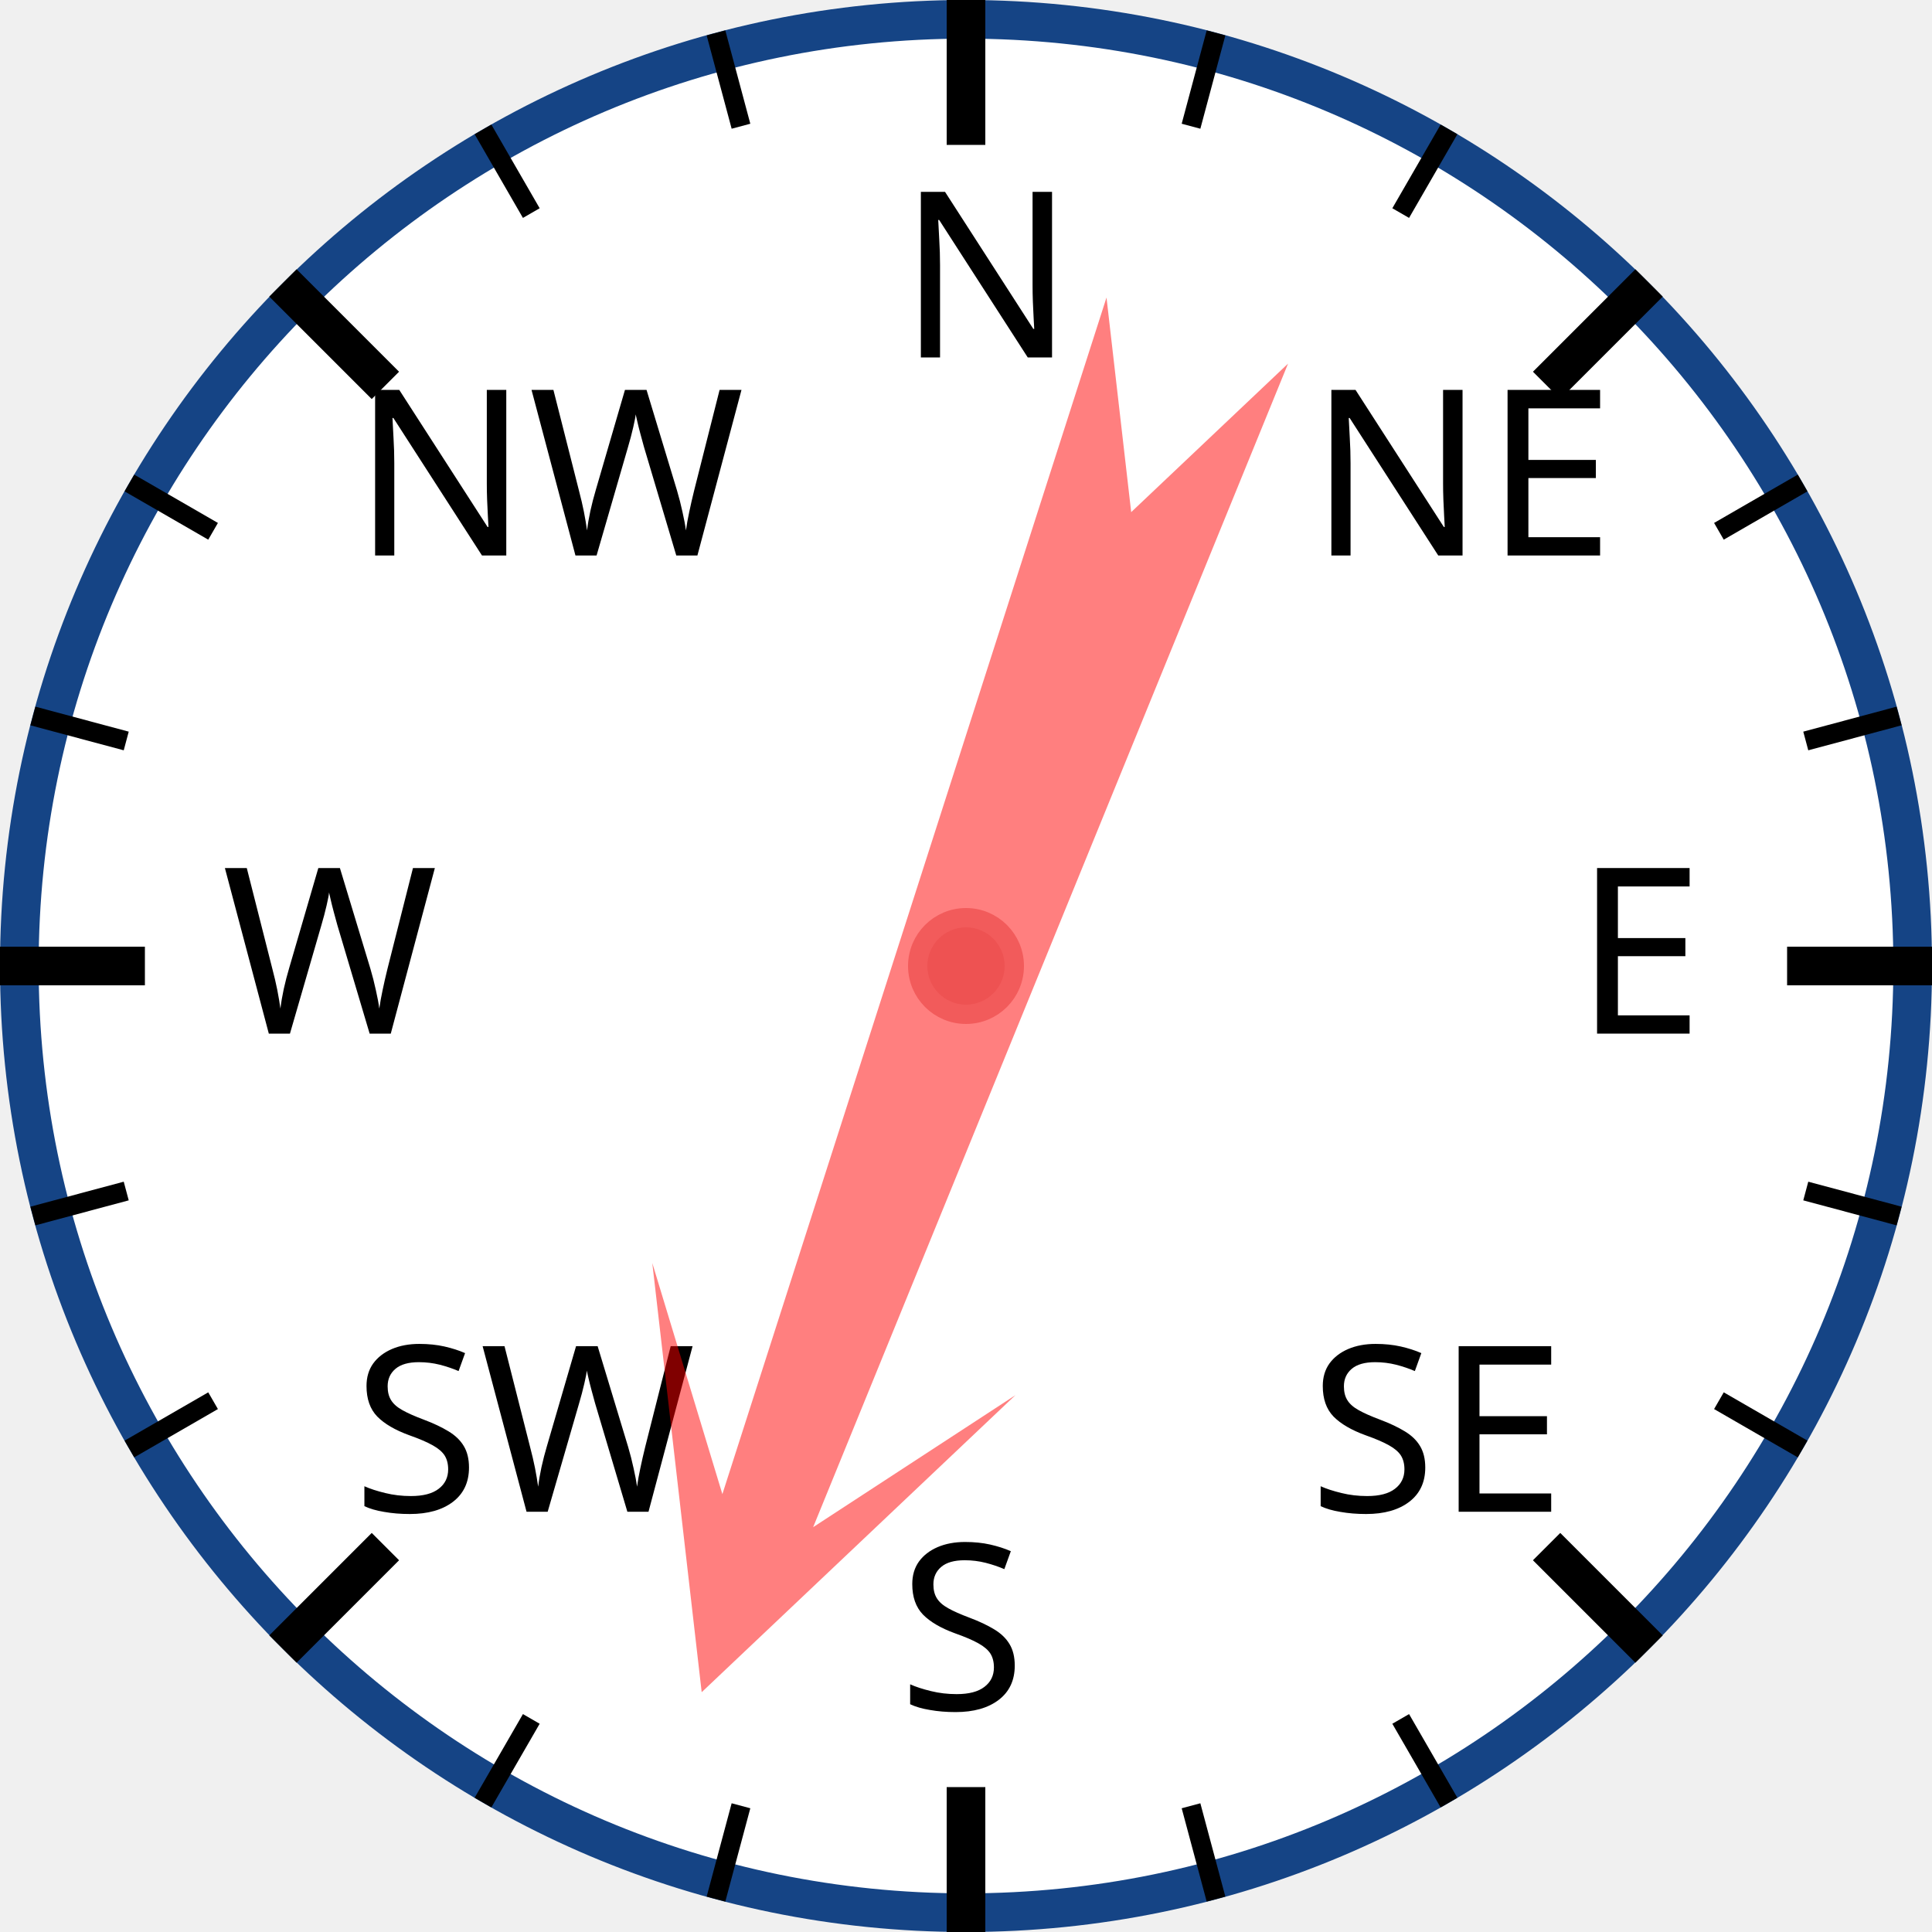
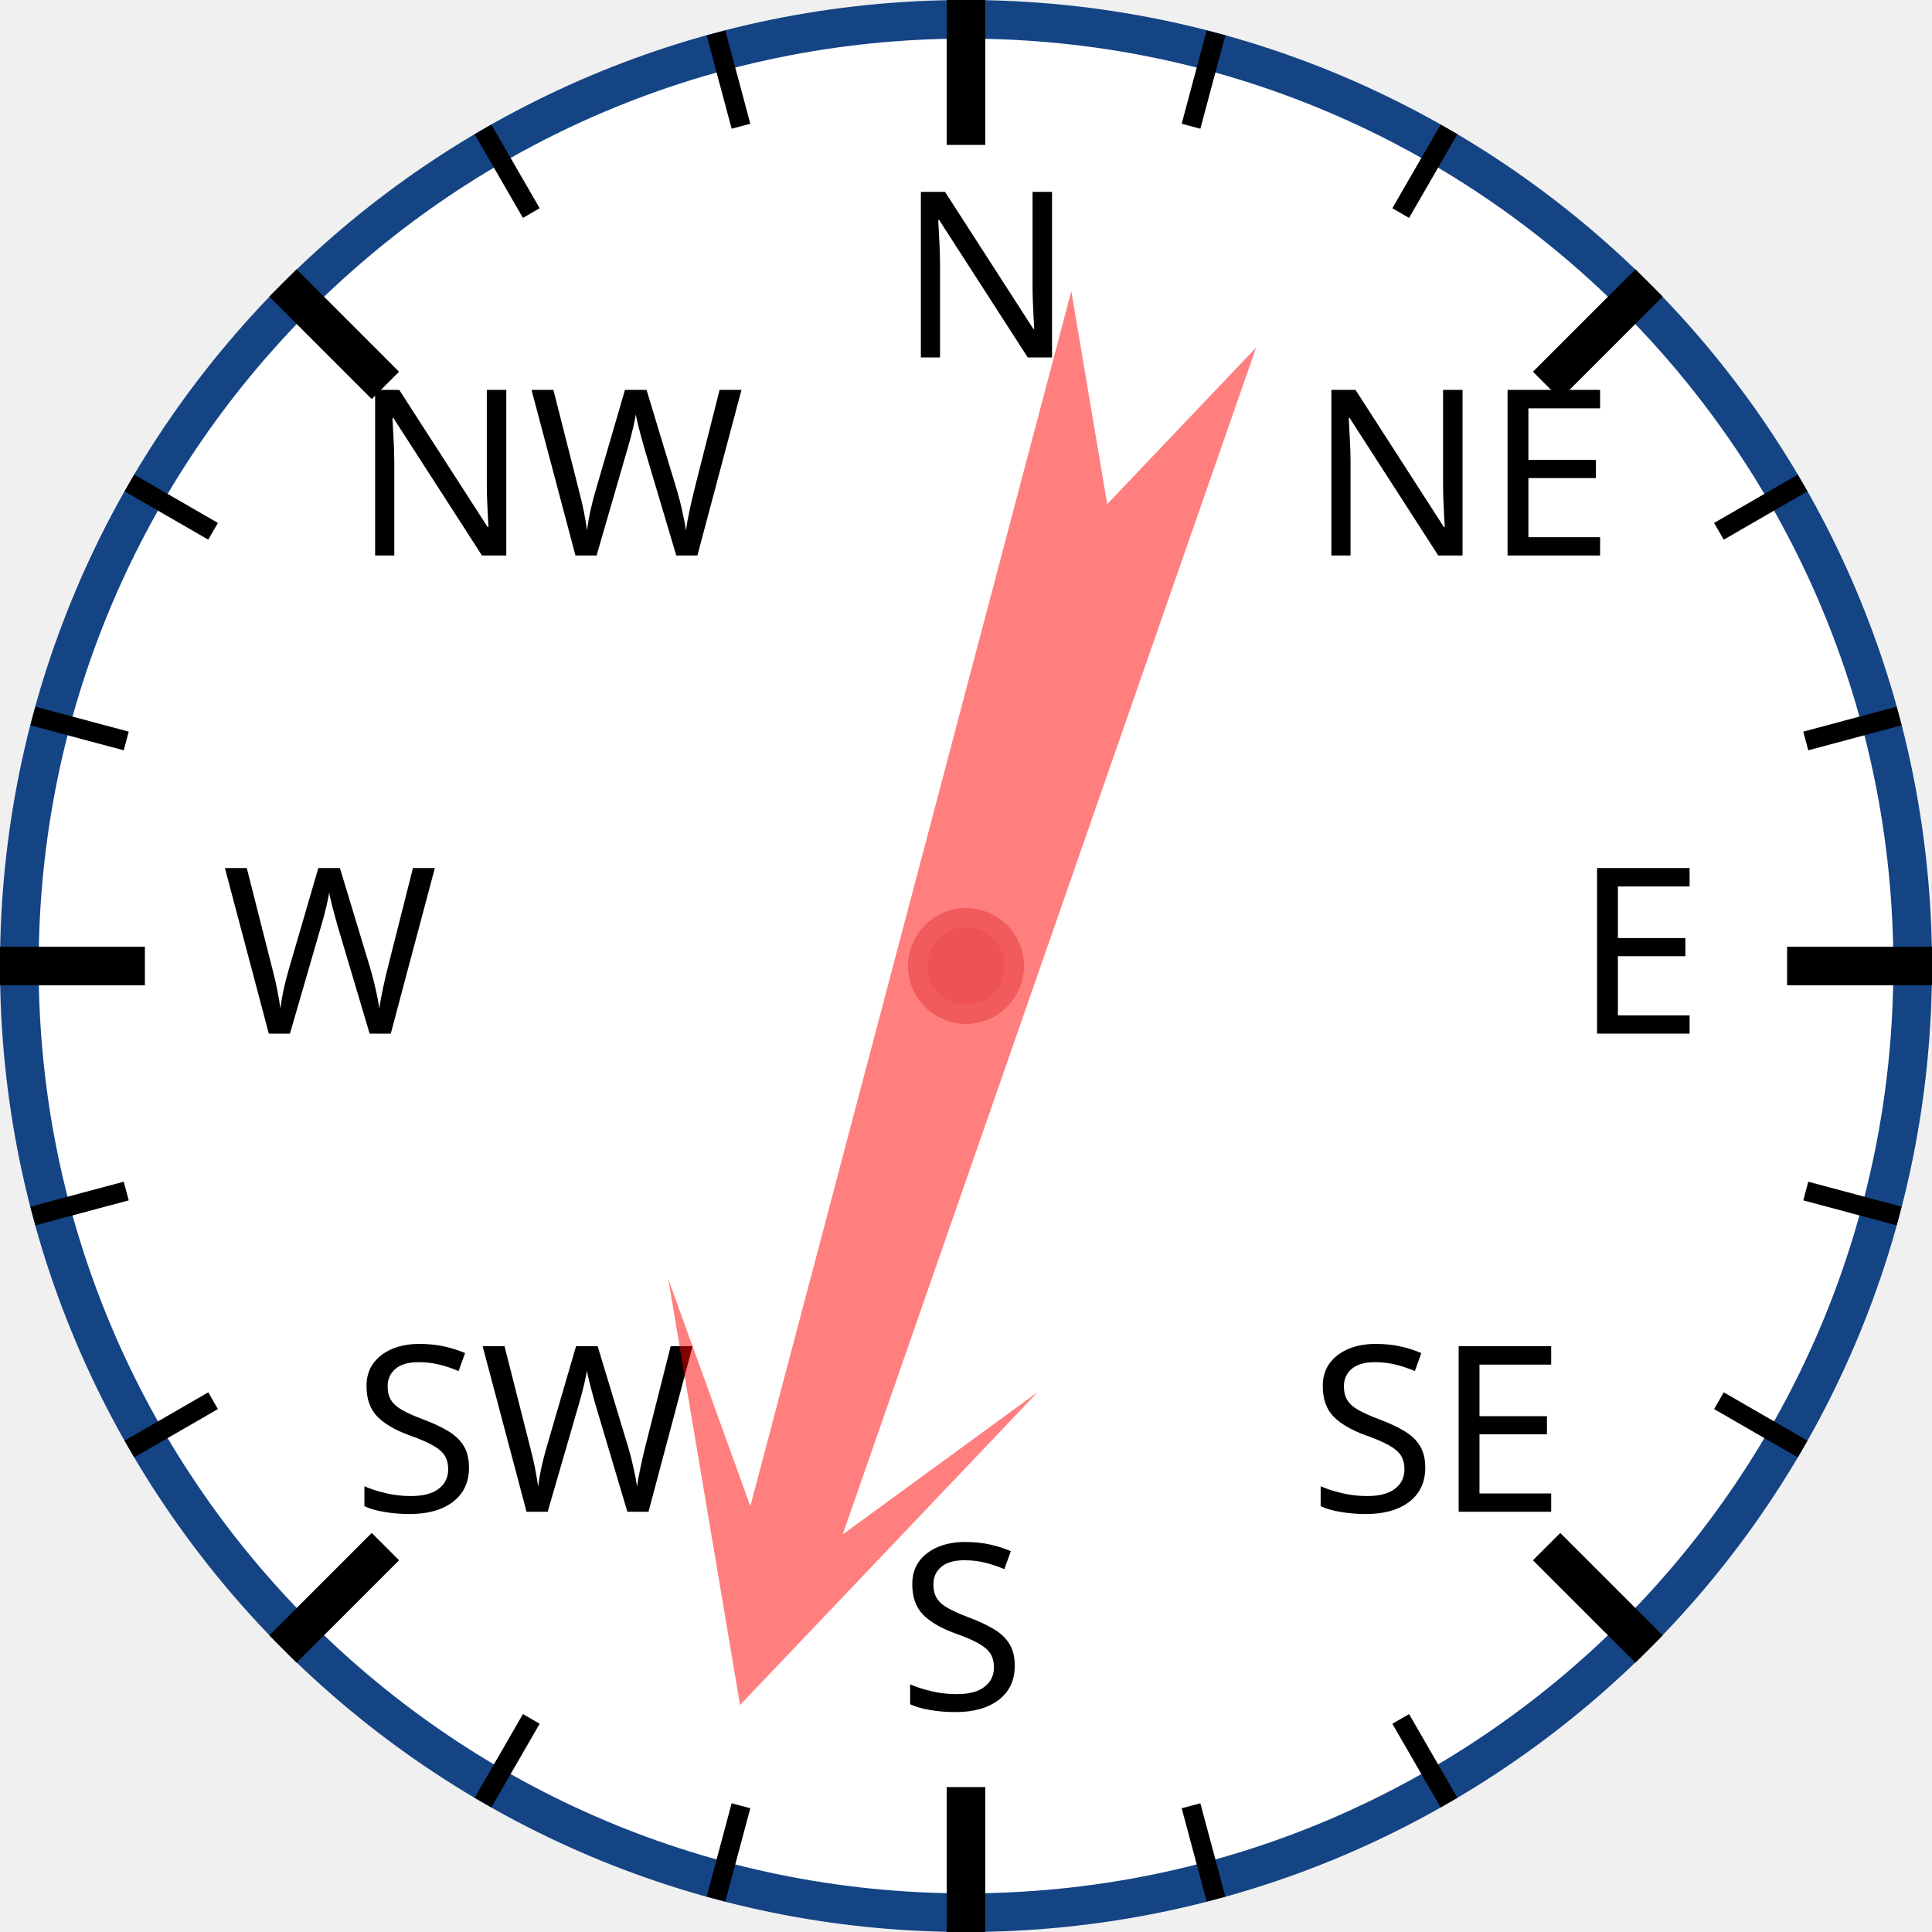
<svg xmlns="http://www.w3.org/2000/svg" width="120px" height="120px" viewBox="0 0 200 200">
  <circle cx="100" cy="100" r="98" style="fill: white; stroke: #154485; stroke-width: 4;" />
  <text x="93.0" y="37.0" style="font-family: sans-serif; font-size: 18pt;">N</text>
  <line x1="100.0" y1="0.0" x2="100.0" y2="15.0" style="stroke: black; stroke-width: 4;" />
  <line x1="74.118" y1="3.407" x2="76.706" y2="13.067" style="stroke: black; stroke-width: 2;" />
  <line x1="50" y1="13.397" x2="55" y2="22.058" style="stroke: black; stroke-width: 2;" />
  <text x="36.503" y="57.503" style="font-family: sans-serif; font-size: 18pt;">NW</text>
  <line x1="29.289" y1="29.289" x2="39.896" y2="39.896" style="stroke: black; stroke-width: 4;" />
  <line x1="13.397" y1="50" x2="22.058" y2="55" style="stroke: black; stroke-width: 2;" />
  <line x1="3.407" y1="74.118" x2="13.067" y2="76.706" style="stroke: black; stroke-width: 2;" />
  <text x="23.0" y="107.0" style="font-family: sans-serif; font-size: 18pt;">W</text>
  <line x1="0.0" y1="100.0" x2="15.0" y2="100.0" style="stroke: black; stroke-width: 4;" />
  <line x1="3.407" y1="125.882" x2="13.067" y2="123.294" style="stroke: black; stroke-width: 2;" />
  <line x1="13.397" y1="150" x2="22.058" y2="145" style="stroke: black; stroke-width: 2;" />
  <text x="36.503" y="156.497" style="font-family: sans-serif; font-size: 18pt;">SW</text>
  <line x1="29.289" y1="170.711" x2="39.896" y2="160.104" style="stroke: black; stroke-width: 4;" />
  <line x1="50" y1="186.603" x2="55" y2="177.942" style="stroke: black; stroke-width: 2;" />
  <line x1="74.118" y1="196.593" x2="76.706" y2="186.933" style="stroke: black; stroke-width: 2;" />
  <text x="93" y="177.0" style="font-family: sans-serif; font-size: 18pt;">S</text>
  <line x1="100" y1="200.0" x2="100" y2="185.0" style="stroke: black; stroke-width: 4;" />
  <line x1="125.882" y1="196.593" x2="123.294" y2="186.933" style="stroke: black; stroke-width: 2;" />
  <line x1="150.0" y1="186.603" x2="145.0" y2="177.942" style="stroke: black; stroke-width: 2;" />
  <text x="135.497" y="156.497" style="font-family: sans-serif; font-size: 18pt;">SE</text>
  <line x1="170.711" y1="170.711" x2="160.104" y2="160.104" style="stroke: black; stroke-width: 4;" />
  <line x1="186.603" y1="150" x2="177.942" y2="145" style="stroke: black; stroke-width: 2;" />
  <line x1="196.593" y1="125.882" x2="186.933" y2="123.294" style="stroke: black; stroke-width: 2;" />
  <text x="163.0" y="107" style="font-family: sans-serif; font-size: 18pt;">E</text>
  <line x1="200.0" y1="100" x2="185.0" y2="100" style="stroke: black; stroke-width: 4;" />
  <line x1="196.593" y1="74.118" x2="186.933" y2="76.706" style="stroke: black; stroke-width: 2;" />
  <line x1="186.603" y1="50" x2="177.942" y2="55" style="stroke: black; stroke-width: 2;" />
  <text x="135.497" y="57.503" style="font-family: sans-serif; font-size: 18pt;">NE</text>
  <line x1="170.711" y1="29.289" x2="160.104" y2="39.896" style="stroke: black; stroke-width: 4;" />
  <line x1="150" y1="13.397" x2="145" y2="22.058" style="stroke: black; stroke-width: 2;" />
  <line x1="125.882" y1="3.407" x2="123.294" y2="13.067" style="stroke: black; stroke-width: 2;" />
-   <polygon points="100 20 120 60 105 40 110 170 100 150 90 170 95 40 80 60" style="fill: red; fill-opacity: 0.5;" transform="rotate(200,100,100)" />
+   <polygon points="100 20 120 60 105 40 110 170 100 150 90 170 95 40 80 60" style="fill: red; fill-opacity: 0.5;" transform="rotate(197,100,100)" />
  <circle cx="100" cy="100" r="5" style="fill: #EE5252; stroke: #F25B5B; stroke-width: 2;" />
</svg>
